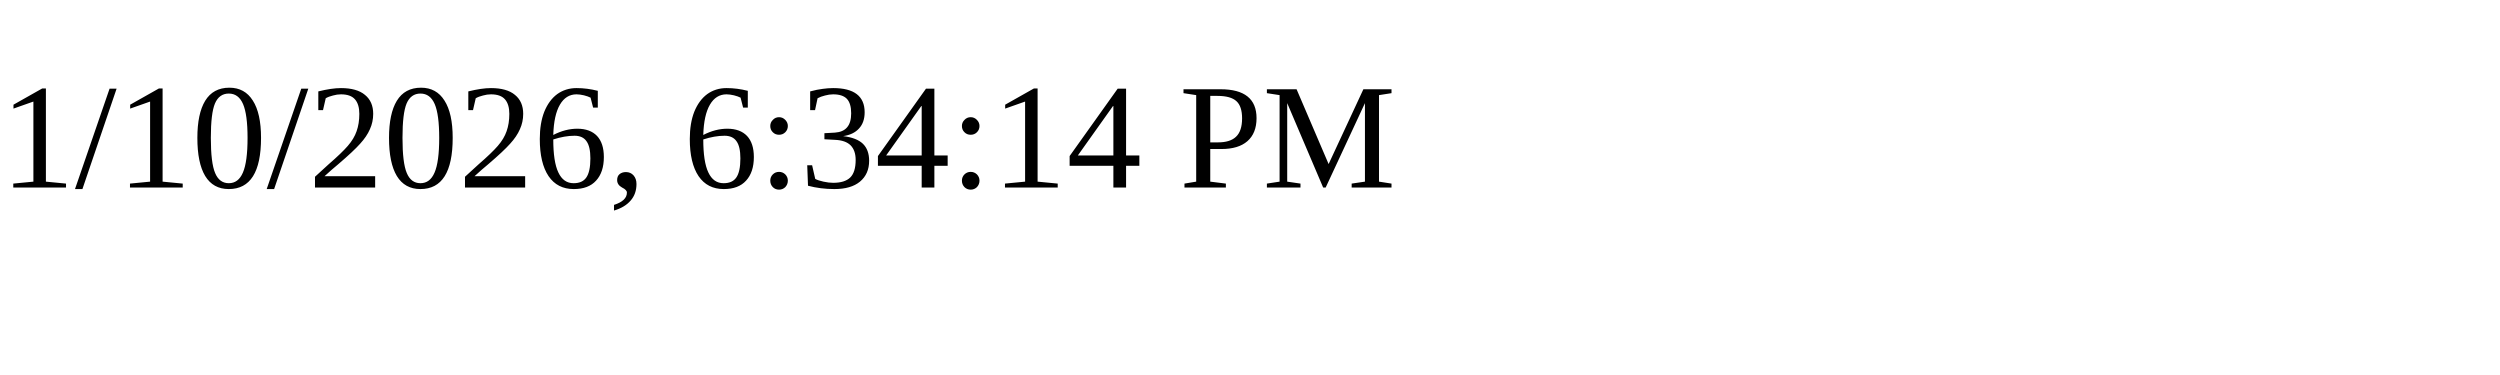
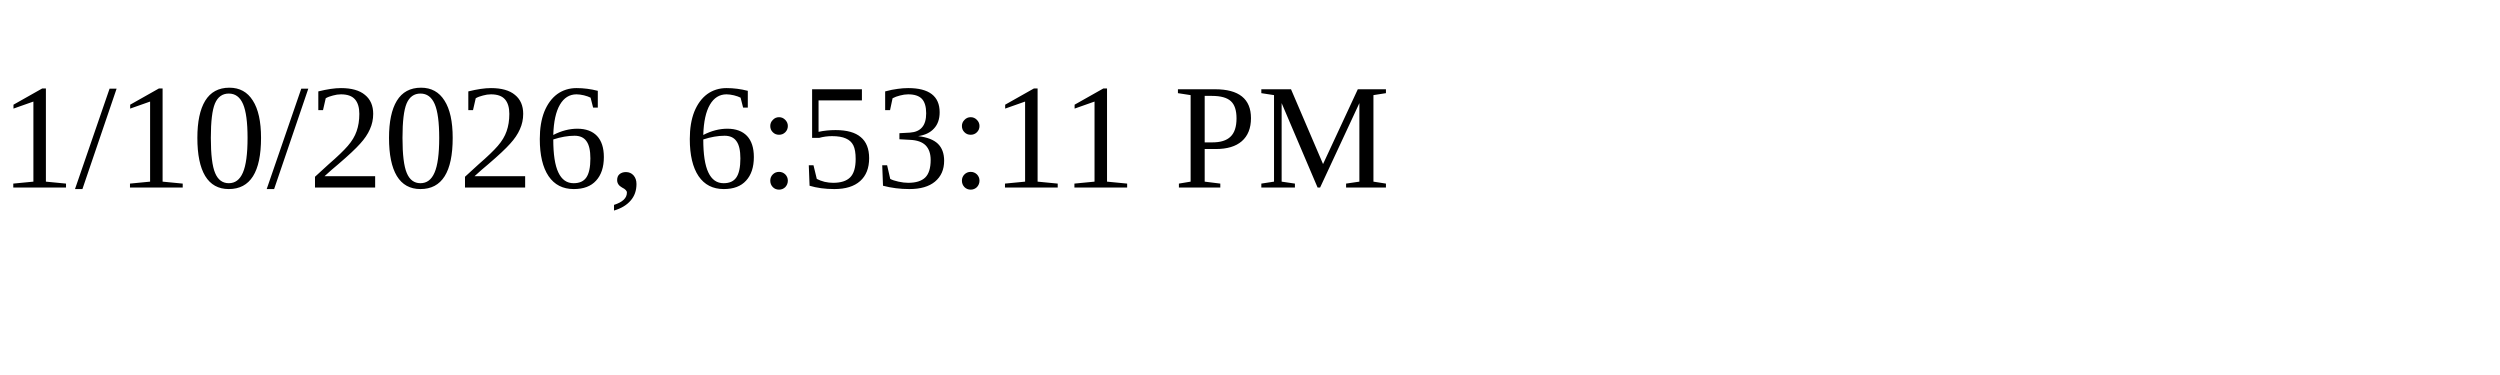
<svg xmlns="http://www.w3.org/2000/svg" height="30" width="200">
-   <text x="0" y="15">1/10/2026, 6:34:14 PM</text>
+   <text x="0" y="15">1/10/2026, 6:53:11 PM</text>
</svg>
